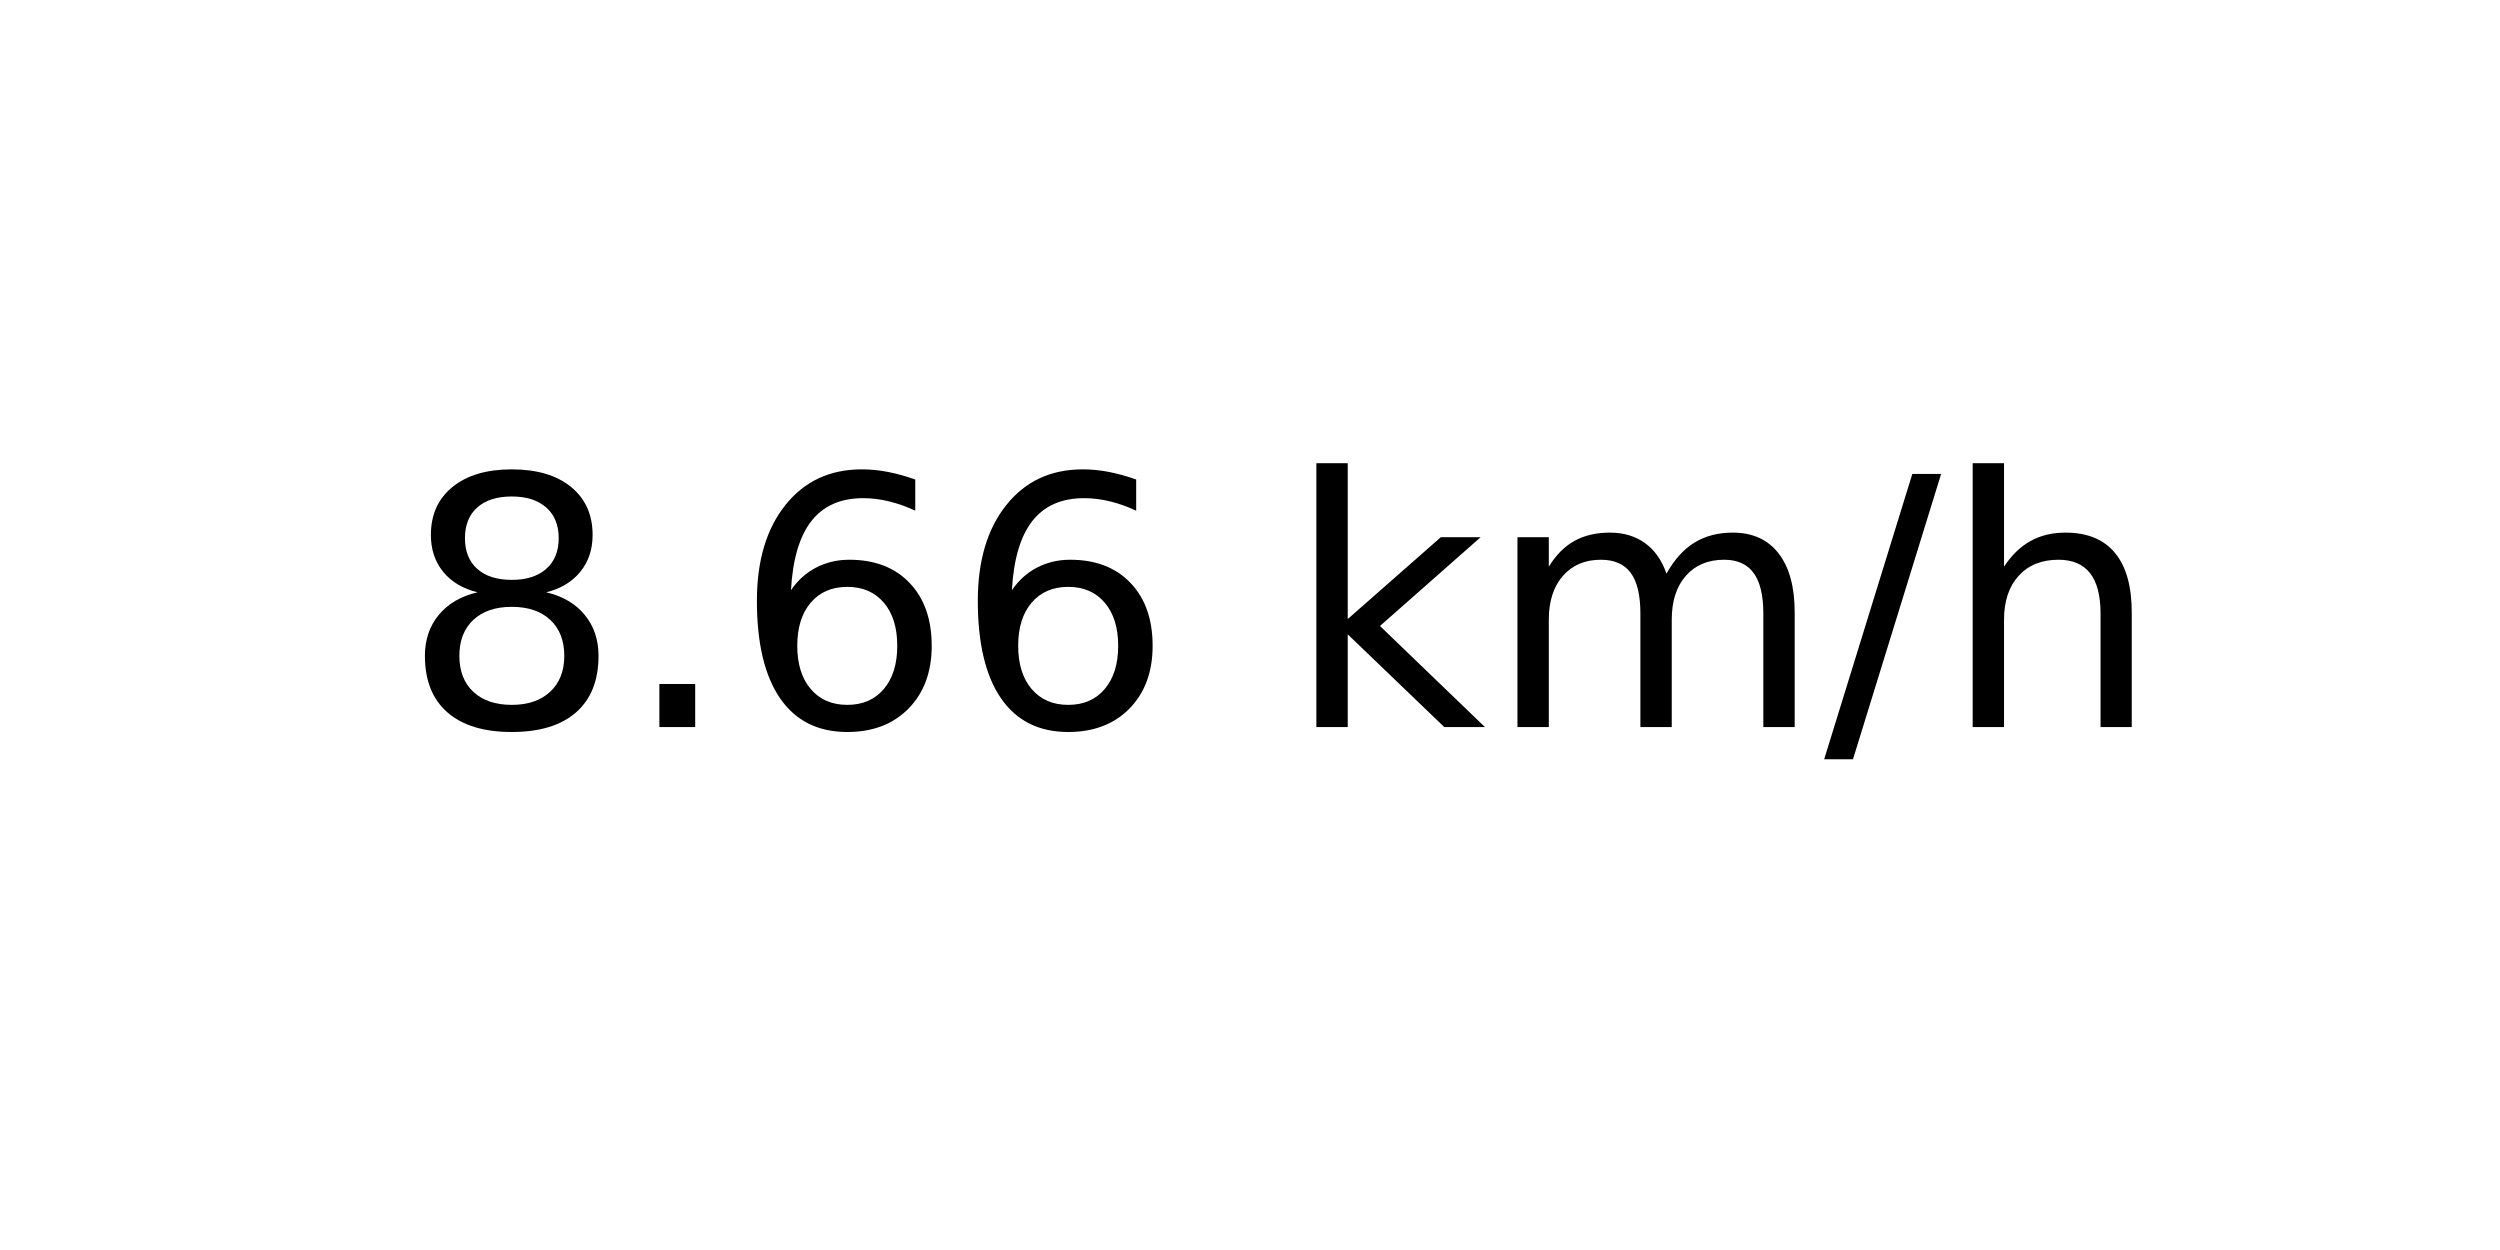
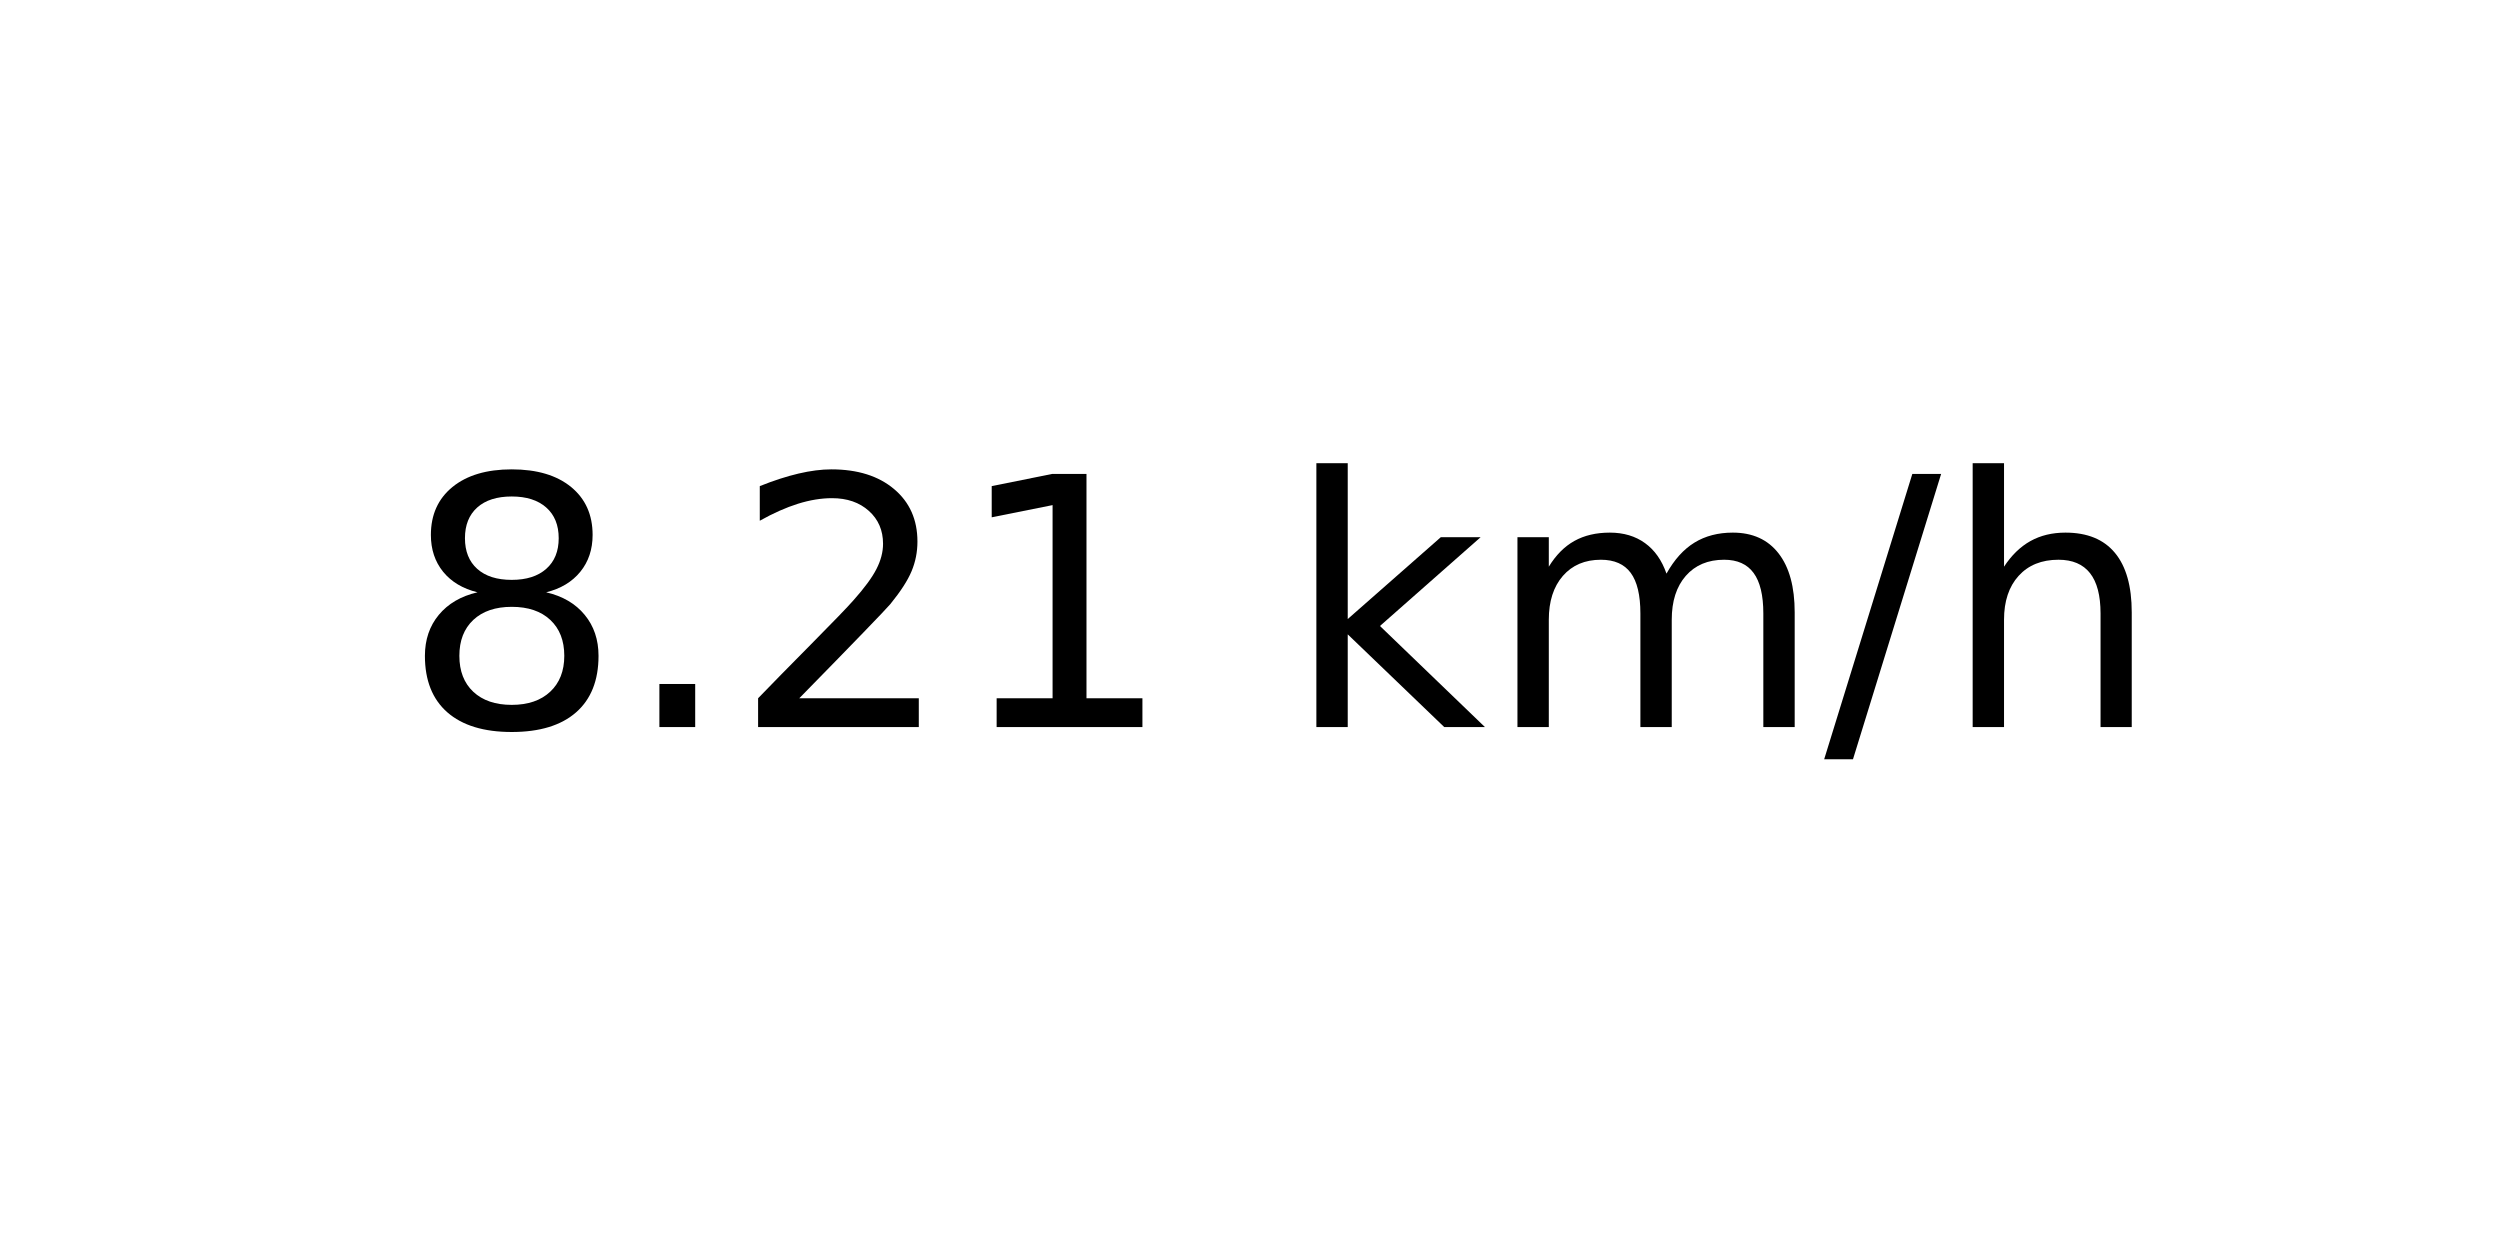
<svg xmlns="http://www.w3.org/2000/svg" xmlns:xlink="http://www.w3.org/1999/xlink" width="72pt" height="36pt" viewBox="0 0 72 36" version="1.1">
  <defs>
    <style type="text/css">*{stroke-linejoin: round; stroke-linecap: butt}</style>
  </defs>
  <g id="figure_1">
    <g id="axes_1">
      <g id="text_1">
        <g transform="translate(11.55937 20.93937) scale(0.1 -0.1)">
          <defs>
            <path id="DejaVuSans-38" d="M 2034 2216  Q 1584 2216 1326 1975  Q 1069 1734 1069 1313  Q 1069 891 1326 650  Q 1584 409 2034 409  Q 2484 409 2743 651  Q 3003 894 3003 1313  Q 3003 1734 2745 1975  Q 2488 2216 2034 2216  z M 1403 2484  Q 997 2584 770 2862  Q 544 3141 544 3541  Q 544 4100 942 4425  Q 1341 4750 2034 4750  Q 2731 4750 3128 4425  Q 3525 4100 3525 3541  Q 3525 3141 3298 2862  Q 3072 2584 2669 2484  Q 3125 2378 3379 2068  Q 3634 1759 3634 1313  Q 3634 634 3220 271  Q 2806 -91 2034 -91  Q 1263 -91 848 271  Q 434 634 434 1313  Q 434 1759 690 2068  Q 947 2378 1403 2484  z M 1172 3481  Q 1172 3119 1398 2916  Q 1625 2713 2034 2713  Q 2441 2713 2670 2916  Q 2900 3119 2900 3481  Q 2900 3844 2670 4047  Q 2441 4250 2034 4250  Q 1625 4250 1398 4047  Q 1172 3844 1172 3481  z " transform="scale(0.015625)" />
            <path id="DejaVuSans-2e" d="M 684 794  L 1344 794  L 1344 0  L 684 0  L 684 794  z " transform="scale(0.015625)" />
-             <path id="DejaVuSans-36" d="M 2113 2584  Q 1688 2584 1439 2293  Q 1191 2003 1191 1497  Q 1191 994 1439 701  Q 1688 409 2113 409  Q 2538 409 2786 701  Q 3034 994 3034 1497  Q 3034 2003 2786 2293  Q 2538 2584 2113 2584  z M 3366 4563  L 3366 3988  Q 3128 4100 2886 4159  Q 2644 4219 2406 4219  Q 1781 4219 1451 3797  Q 1122 3375 1075 2522  Q 1259 2794 1537 2939  Q 1816 3084 2150 3084  Q 2853 3084 3261 2657  Q 3669 2231 3669 1497  Q 3669 778 3244 343  Q 2819 -91 2113 -91  Q 1303 -91 875 529  Q 447 1150 447 2328  Q 447 3434 972 4092  Q 1497 4750 2381 4750  Q 2619 4750 2861 4703  Q 3103 4656 3366 4563  z " transform="scale(0.015625)" />
+             <path id="DejaVuSans-32" d="M 1228 531  L 3431 531  L 3431 0  L 469 0  L 469 531  Q 828 903 1448 1529  Q 2069 2156 2228 2338  Q 2531 2678 2651 2914  Q 2772 3150 2772 3378  Q 2772 3750 2511 3984  Q 2250 4219 1831 4219  Q 1534 4219 1204 4116  Q 875 4013 500 3803  L 500 4441  Q 881 4594 1212 4672  Q 1544 4750 1819 4750  Q 2544 4750 2975 4387  Q 3406 4025 3406 3419  Q 3406 3131 3298 2873  Q 3191 2616 2906 2266  Q 2828 2175 2409 1742  Q 1991 1309 1228 531  z " transform="scale(0.015625)" />
+             <path id="DejaVuSans-31" d="M 794 531  L 1825 531  L 1825 4091  L 703 3866  L 703 4441  L 1819 4666  L 2450 4666  L 2450 531  L 3481 531  L 3481 0  L 794 0  L 794 531  z " transform="scale(0.015625)" />
            <path id="DejaVuSans-20" transform="scale(0.015625)" />
            <path id="DejaVuSans-6b" d="M 581 4863  L 1159 4863  L 1159 1991  L 2875 3500  L 3609 3500  L 1753 1863  L 3688 0  L 2938 0  L 1159 1709  L 1159 0  L 581 0  L 581 4863  z " transform="scale(0.015625)" />
            <path id="DejaVuSans-6d" d="M 3328 2828  Q 3544 3216 3844 3400  Q 4144 3584 4550 3584  Q 5097 3584 5394 3201  Q 5691 2819 5691 2113  L 5691 0  L 5113 0  L 5113 2094  Q 5113 2597 4934 2840  Q 4756 3084 4391 3084  Q 3944 3084 3684 2787  Q 3425 2491 3425 1978  L 3425 0  L 2847 0  L 2847 2094  Q 2847 2600 2669 2842  Q 2491 3084 2119 3084  Q 1678 3084 1418 2786  Q 1159 2488 1159 1978  L 1159 0  L 581 0  L 581 3500  L 1159 3500  L 1159 2956  Q 1356 3278 1631 3431  Q 1906 3584 2284 3584  Q 2666 3584 2933 3390  Q 3200 3197 3328 2828  z " transform="scale(0.015625)" />
            <path id="DejaVuSans-2f" d="M 1625 4666  L 2156 4666  L 531 -594  L 0 -594  L 1625 4666  z " transform="scale(0.015625)" />
            <path id="DejaVuSans-68" d="M 3513 2113  L 3513 0  L 2938 0  L 2938 2094  Q 2938 2591 2744 2837  Q 2550 3084 2163 3084  Q 1697 3084 1428 2787  Q 1159 2491 1159 1978  L 1159 0  L 581 0  L 581 4863  L 1159 4863  L 1159 2956  Q 1366 3272 1645 3428  Q 1925 3584 2291 3584  Q 2894 3584 3203 3211  Q 3513 2838 3513 2113  z " transform="scale(0.015625)" />
          </defs>
          <use xlink:href="#DejaVuSans-38" />
          <use xlink:href="#DejaVuSans-2e" x="63.623" />
-           <use xlink:href="#DejaVuSans-36" x="95.41" />
-           <use xlink:href="#DejaVuSans-36" x="159.033" />
+           <use xlink:href="#DejaVuSans-32" x="95.41" />
+           <use xlink:href="#DejaVuSans-31" x="159.033" />
          <use xlink:href="#DejaVuSans-20" x="222.656" />
          <use xlink:href="#DejaVuSans-6b" x="254.443" />
          <use xlink:href="#DejaVuSans-6d" x="312.354" />
          <use xlink:href="#DejaVuSans-2f" x="409.766" />
          <use xlink:href="#DejaVuSans-68" x="443.457" />
        </g>
      </g>
    </g>
  </g>
</svg>
